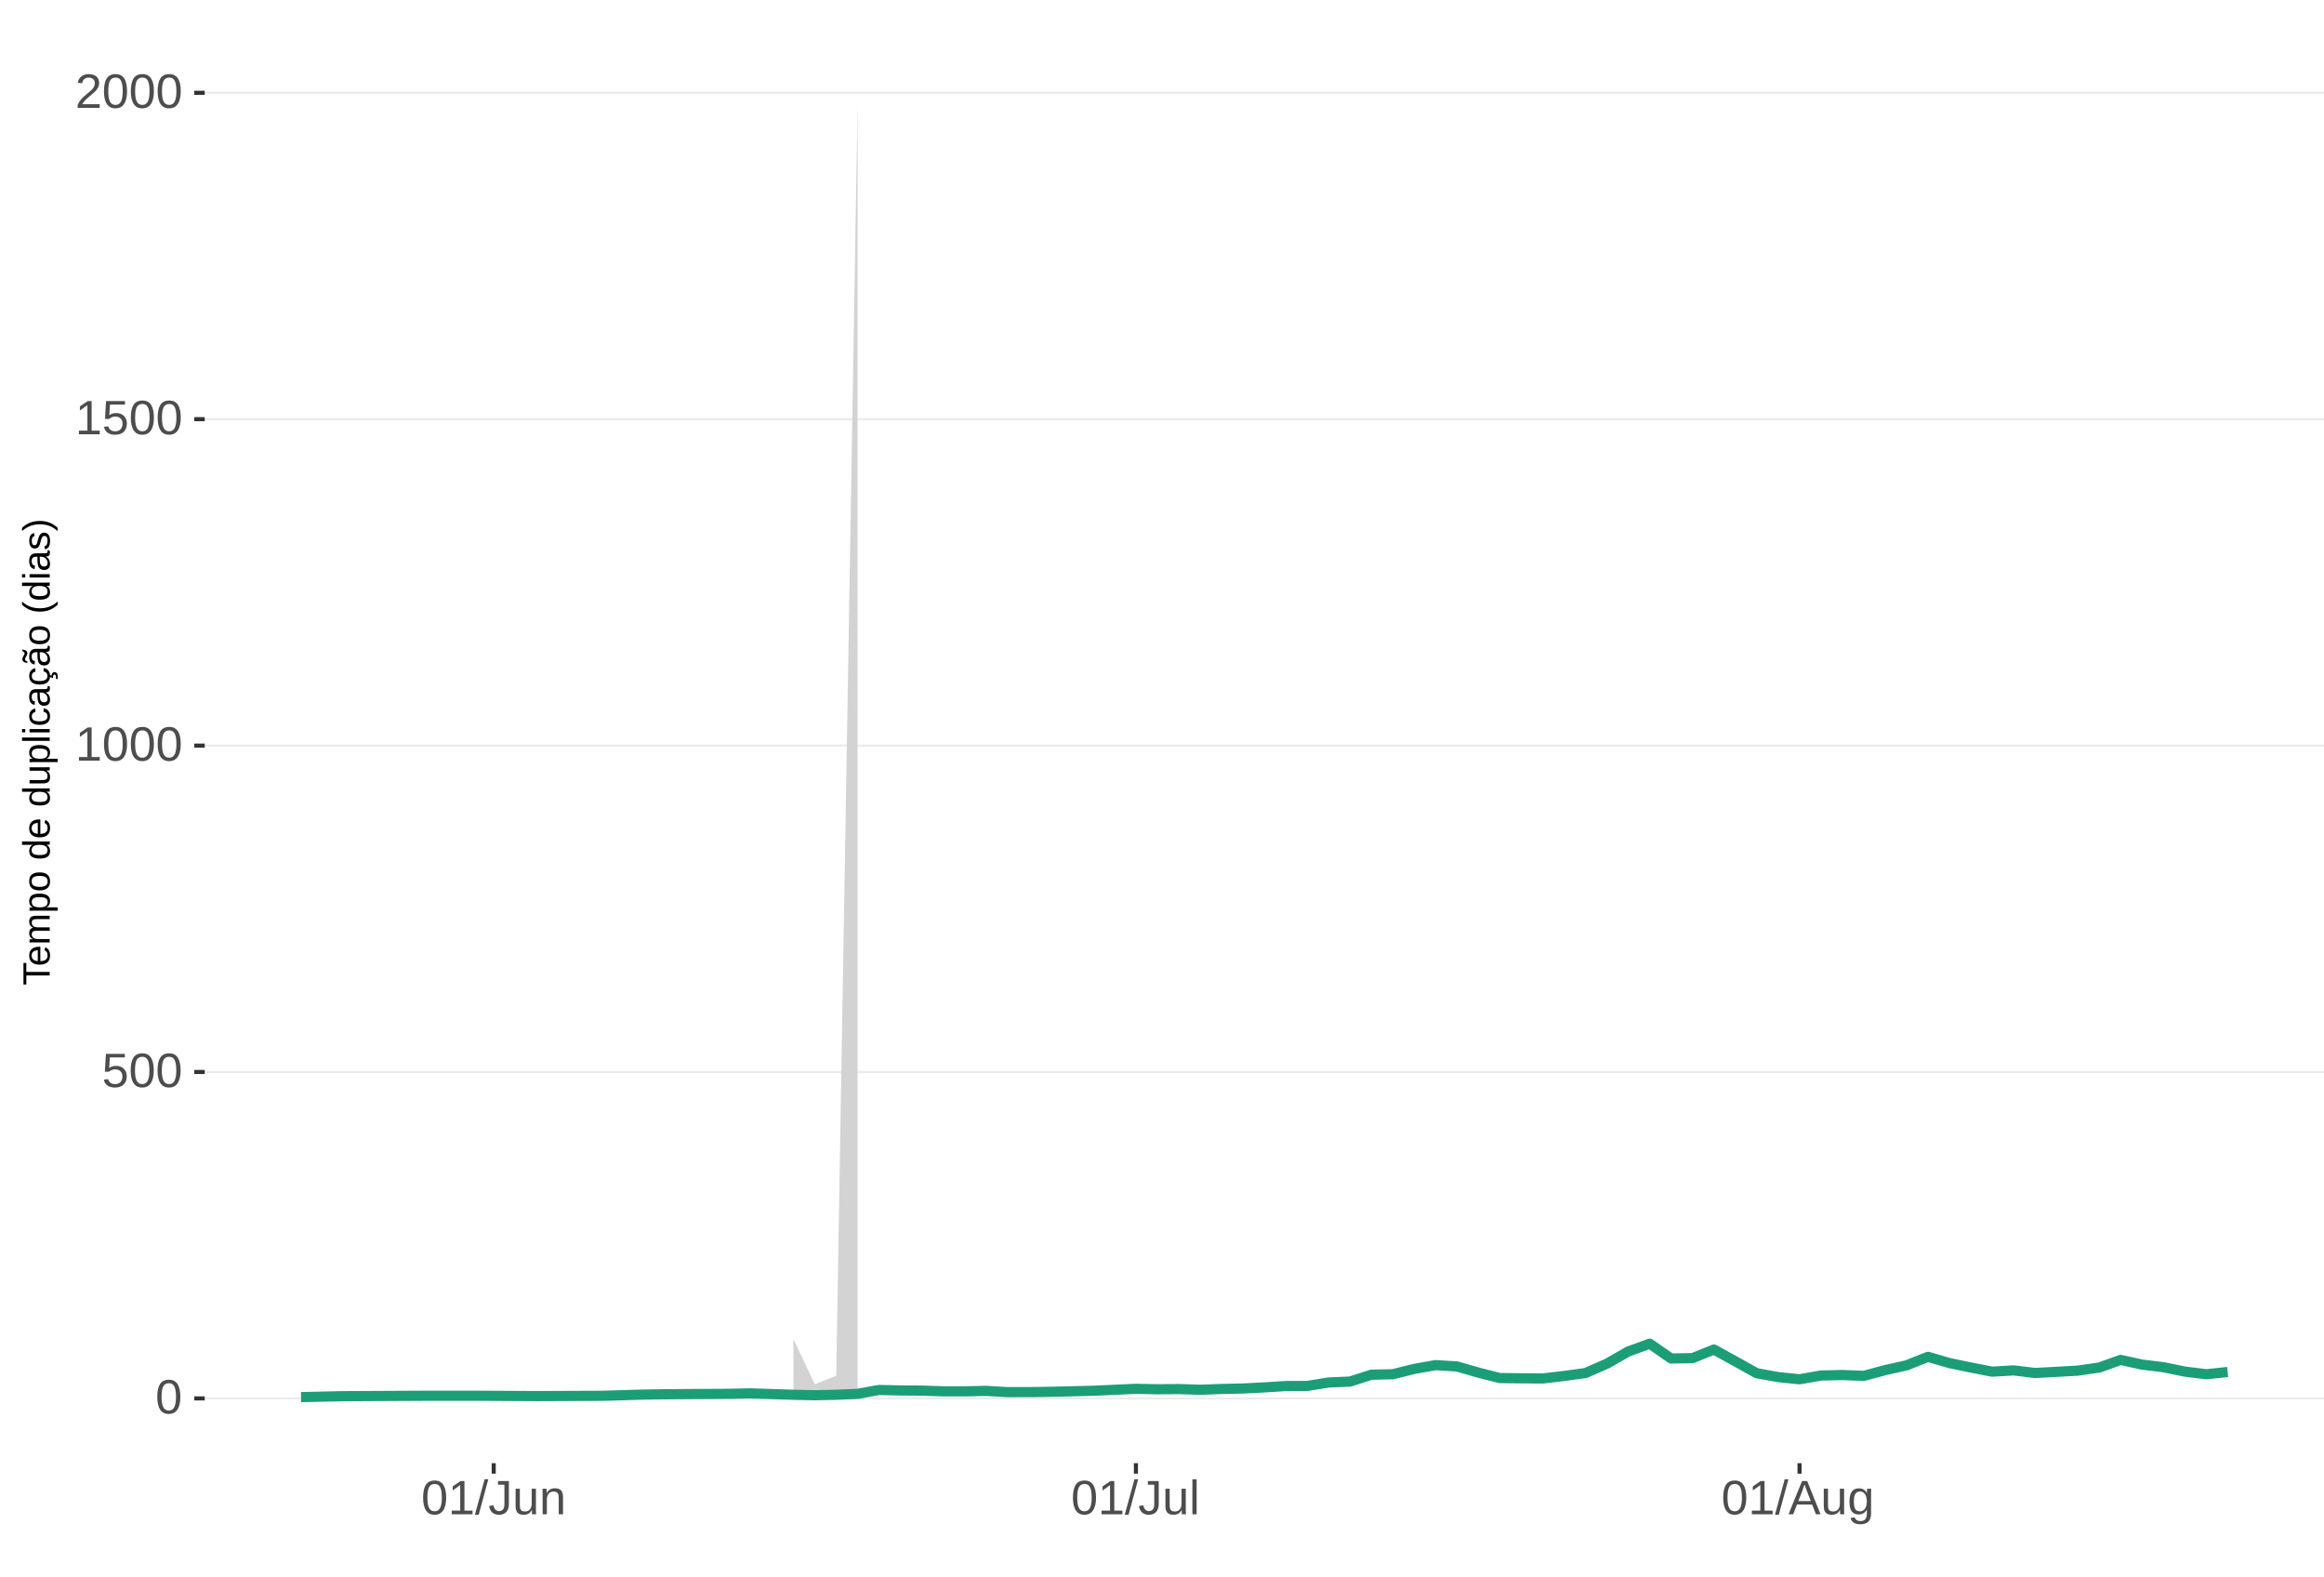
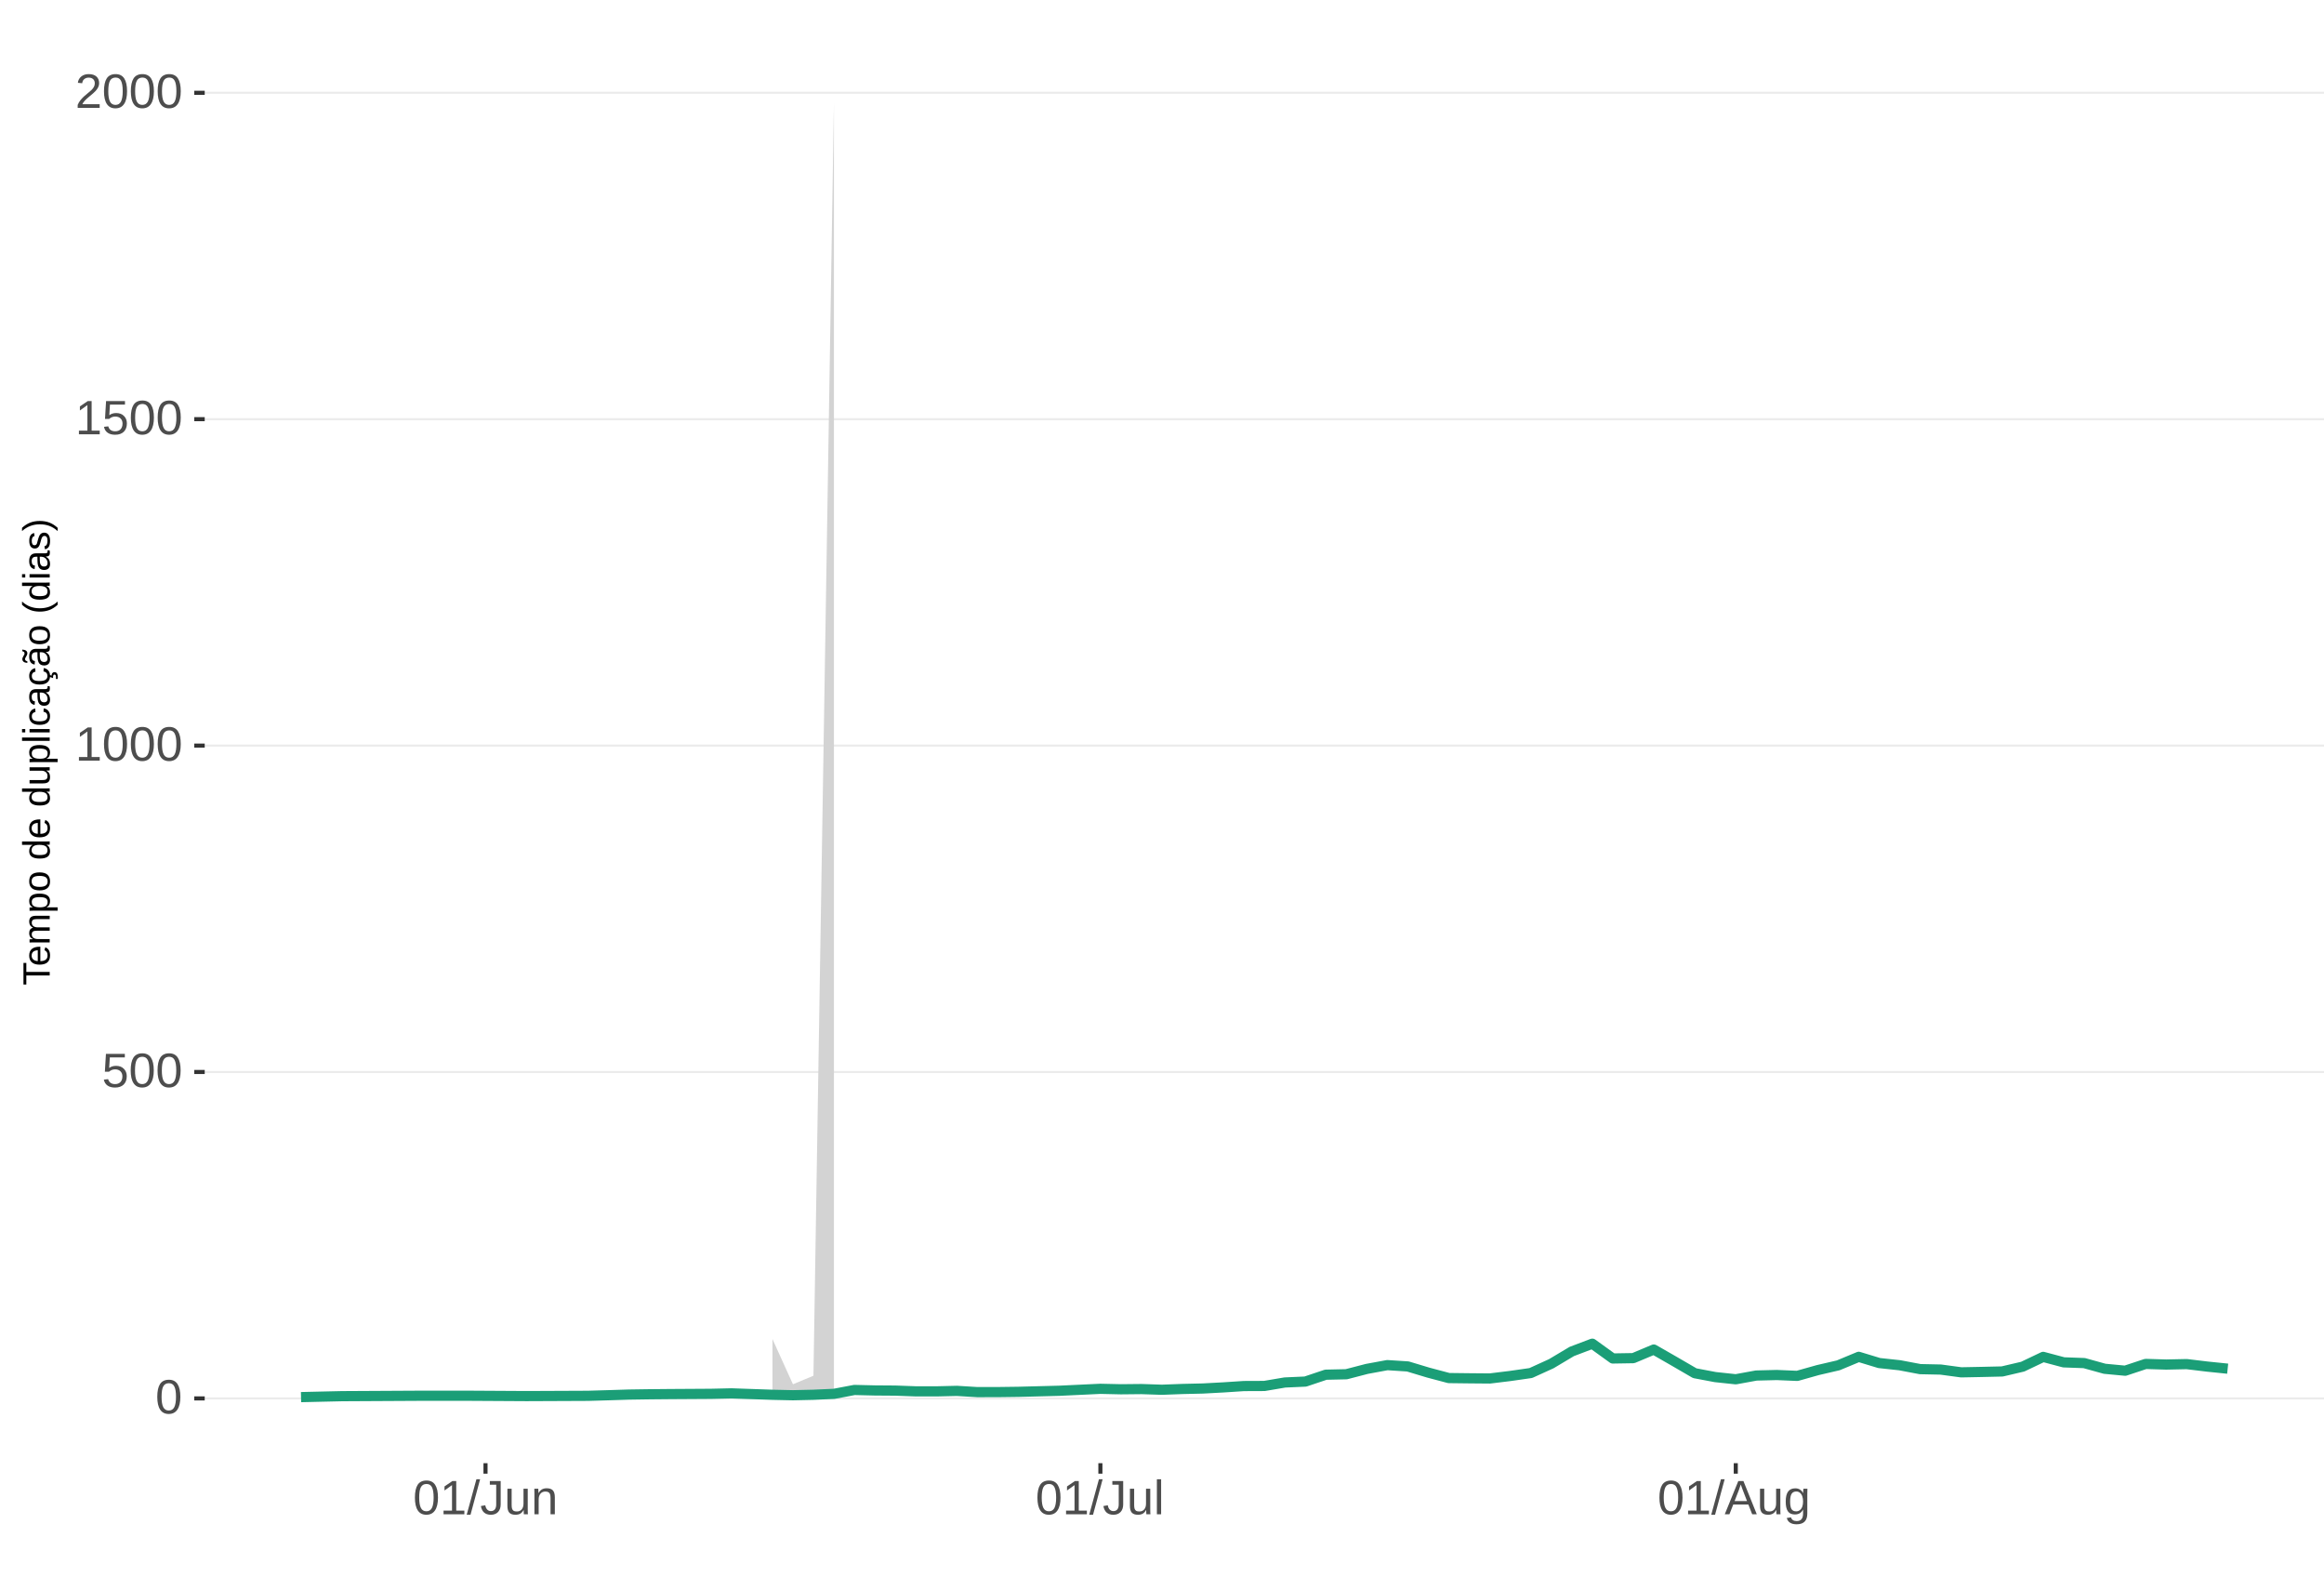
<svg xmlns="http://www.w3.org/2000/svg" xmlns:xlink="http://www.w3.org/1999/xlink" width="609pt" height="413pt" viewBox="0 0 609 413" version="1.1">
  <defs>
    <g>
      <symbol overflow="visible" id="glyph0-0">
        <path style="stroke:none;" d="M 1.266 -8.703 L 8.219 -8.703 L 8.219 0 L 1.266 0 Z M 1.734 -8.234 L 1.734 -0.469 L 7.75 -0.469 L 7.75 -8.234 Z M 1.734 -8.234 " />
      </symbol>
      <symbol overflow="visible" id="glyph0-1">
        <path style="stroke:none;" d="M 6.547 -4.359 C 6.547 -2.898 6.285 -1.785 5.766 -1.016 C 5.254 -0.254 4.5 0.125 3.5 0.125 C 2.5 0.125 1.75 -0.254 1.25 -1.016 C 0.75 -1.773 0.5 -2.891 0.5 -4.359 C 0.5 -5.848 0.738 -6.969 1.219 -7.719 C 1.707 -8.469 2.484 -8.844 3.547 -8.844 C 4.566 -8.844 5.32 -8.461 5.812 -7.703 C 6.301 -6.953 6.547 -5.836 6.547 -4.359 Z M 5.406 -4.359 C 5.406 -5.609 5.258 -6.516 4.969 -7.078 C 4.688 -7.648 4.211 -7.938 3.547 -7.938 C 2.859 -7.938 2.363 -7.656 2.062 -7.094 C 1.77 -6.539 1.625 -5.629 1.625 -4.359 C 1.625 -3.117 1.773 -2.211 2.078 -1.641 C 2.379 -1.066 2.859 -0.781 3.516 -0.781 C 4.172 -0.781 4.648 -1.07 4.953 -1.656 C 5.254 -2.25 5.406 -3.148 5.406 -4.359 Z M 5.406 -4.359 " />
      </symbol>
      <symbol overflow="visible" id="glyph0-2">
        <path style="stroke:none;" d="M 6.5 -2.844 C 6.5 -1.914 6.227 -1.188 5.688 -0.656 C 5.145 -0.133 4.391 0.125 3.422 0.125 C 2.609 0.125 1.953 -0.051 1.453 -0.406 C 0.953 -0.758 0.633 -1.273 0.5 -1.953 L 1.625 -2.078 C 1.863 -1.211 2.469 -0.781 3.438 -0.781 C 4.039 -0.781 4.508 -0.957 4.844 -1.312 C 5.188 -1.676 5.359 -2.176 5.359 -2.812 C 5.359 -3.363 5.188 -3.805 4.844 -4.141 C 4.5 -4.473 4.039 -4.641 3.469 -4.641 C 3.164 -4.641 2.883 -4.594 2.625 -4.5 C 2.363 -4.406 2.102 -4.242 1.844 -4.016 L 0.766 -4.016 L 1.047 -8.703 L 6 -8.703 L 6 -7.766 L 2.062 -7.766 L 1.891 -5 C 2.379 -5.375 2.984 -5.562 3.703 -5.562 C 4.555 -5.562 5.234 -5.305 5.734 -4.797 C 6.242 -4.297 6.5 -3.645 6.5 -2.844 Z M 6.5 -2.844 " />
      </symbol>
      <symbol overflow="visible" id="glyph0-3">
        <path style="stroke:none;" d="M 0.969 0 L 0.969 -0.953 L 3.188 -0.953 L 3.188 -7.641 L 1.219 -6.234 L 1.219 -7.297 L 3.281 -8.703 L 4.297 -8.703 L 4.297 -0.953 L 6.422 -0.953 L 6.422 0 Z M 0.969 0 " />
      </symbol>
      <symbol overflow="visible" id="glyph0-4">
        <path style="stroke:none;" d="M 0.641 0 L 0.641 -0.781 C 0.848 -1.27 1.102 -1.695 1.406 -2.062 C 1.707 -2.426 2.023 -2.758 2.359 -3.062 C 2.691 -3.363 3.02 -3.641 3.344 -3.891 C 3.676 -4.148 3.973 -4.406 4.234 -4.656 C 4.504 -4.914 4.719 -5.188 4.875 -5.469 C 5.039 -5.75 5.125 -6.066 5.125 -6.422 C 5.125 -6.891 4.984 -7.254 4.703 -7.516 C 4.422 -7.785 4.031 -7.922 3.531 -7.922 C 3.062 -7.922 2.672 -7.789 2.359 -7.531 C 2.055 -7.281 1.879 -6.922 1.828 -6.453 L 0.688 -6.562 C 0.77 -7.25 1.066 -7.801 1.578 -8.219 C 2.086 -8.633 2.738 -8.844 3.531 -8.844 C 4.406 -8.844 5.078 -8.633 5.547 -8.219 C 6.023 -7.801 6.266 -7.211 6.266 -6.453 C 6.266 -6.109 6.188 -5.77 6.031 -5.438 C 5.875 -5.102 5.645 -4.77 5.344 -4.438 C 5.039 -4.102 4.457 -3.586 3.594 -2.891 C 3.125 -2.504 2.75 -2.156 2.469 -1.844 C 2.188 -1.531 1.984 -1.234 1.859 -0.953 L 6.406 -0.953 L 6.406 0 Z M 0.641 0 " />
      </symbol>
      <symbol overflow="visible" id="glyph0-5">
        <path style="stroke:none;" d="M 0 0.125 L 2.547 -9.172 L 3.516 -9.172 L 1 0.125 Z M 0 0.125 " />
      </symbol>
      <symbol overflow="visible" id="glyph0-6">
        <path style="stroke:none;" d="M 2.828 0.125 C 1.348 0.125 0.473 -0.633 0.203 -2.156 L 1.359 -2.359 C 1.43 -1.879 1.598 -1.504 1.859 -1.234 C 2.117 -0.961 2.441 -0.828 2.828 -0.828 C 3.254 -0.828 3.594 -0.973 3.844 -1.266 C 4.094 -1.566 4.219 -2.004 4.219 -2.578 L 4.219 -7.75 L 2.547 -7.75 L 2.547 -8.703 L 5.391 -8.703 L 5.391 -2.594 C 5.391 -1.75 5.16 -1.082 4.703 -0.594 C 4.242 -0.113 3.617 0.125 2.828 0.125 Z M 2.828 0.125 " />
      </symbol>
      <symbol overflow="visible" id="glyph0-7">
        <path style="stroke:none;" d="M 1.938 -6.688 L 1.938 -2.453 C 1.938 -2.004 1.977 -1.66 2.062 -1.422 C 2.156 -1.18 2.297 -1.004 2.484 -0.891 C 2.672 -0.785 2.945 -0.734 3.312 -0.734 C 3.852 -0.734 4.273 -0.914 4.578 -1.281 C 4.891 -1.645 5.047 -2.156 5.047 -2.812 L 5.047 -6.688 L 6.156 -6.688 L 6.156 -1.422 C 6.156 -0.648 6.172 -0.176 6.203 0 L 5.141 0 C 5.141 -0.02 5.133 -0.07 5.125 -0.156 C 5.125 -0.25 5.117 -0.352 5.109 -0.469 C 5.109 -0.594 5.102 -0.816 5.094 -1.141 L 5.078 -1.141 C 4.828 -0.68 4.531 -0.352 4.188 -0.156 C 3.852 0.031 3.438 0.125 2.938 0.125 C 2.207 0.125 1.672 -0.055 1.328 -0.422 C 0.992 -0.785 0.828 -1.391 0.828 -2.234 L 0.828 -6.688 Z M 1.938 -6.688 " />
      </symbol>
      <symbol overflow="visible" id="glyph0-8">
        <path style="stroke:none;" d="M 5.094 0 L 5.094 -4.234 C 5.094 -4.68 5.051 -5.023 4.969 -5.266 C 4.883 -5.504 4.742 -5.676 4.547 -5.781 C 4.359 -5.895 4.082 -5.953 3.719 -5.953 C 3.188 -5.953 2.766 -5.766 2.453 -5.391 C 2.141 -5.023 1.984 -4.52 1.984 -3.875 L 1.984 0 L 0.875 0 L 0.875 -5.266 C 0.875 -6.035 0.863 -6.508 0.844 -6.688 L 1.891 -6.688 C 1.891 -6.664 1.891 -6.609 1.891 -6.516 C 1.898 -6.43 1.906 -6.328 1.906 -6.203 C 1.914 -6.086 1.926 -5.867 1.938 -5.547 L 1.953 -5.547 C 2.211 -6.004 2.508 -6.328 2.844 -6.516 C 3.176 -6.711 3.594 -6.812 4.094 -6.812 C 4.832 -6.812 5.367 -6.629 5.703 -6.266 C 6.047 -5.898 6.219 -5.297 6.219 -4.453 L 6.219 0 Z M 5.094 0 " />
      </symbol>
      <symbol overflow="visible" id="glyph0-9">
        <path style="stroke:none;" d="M 0.859 0 L 0.859 -9.172 L 1.969 -9.172 L 1.969 0 Z M 0.859 0 " />
      </symbol>
      <symbol overflow="visible" id="glyph0-10">
        <path style="stroke:none;" d="M 7.219 0 L 6.219 -2.547 L 2.25 -2.547 L 1.25 0 L 0.031 0 L 3.578 -8.703 L 4.922 -8.703 L 8.422 0 Z M 4.234 -7.812 L 4.172 -7.641 C 4.066 -7.297 3.914 -6.859 3.719 -6.328 L 2.609 -3.469 L 5.859 -3.469 L 4.75 -6.344 C 4.633 -6.625 4.52 -6.941 4.406 -7.297 Z M 4.234 -7.812 " />
      </symbol>
      <symbol overflow="visible" id="glyph0-11">
        <path style="stroke:none;" d="M 3.391 2.625 C 2.66 2.625 2.078 2.477 1.641 2.188 C 1.211 1.906 0.938 1.5 0.812 0.969 L 1.922 0.812 C 2.004 1.125 2.172 1.363 2.422 1.531 C 2.672 1.695 3.004 1.781 3.422 1.781 C 4.523 1.781 5.078 1.129 5.078 -0.172 L 5.078 -1.234 L 5.062 -1.234 C 4.852 -0.805 4.566 -0.484 4.203 -0.266 C 3.836 -0.055 3.41 0.047 2.922 0.047 C 2.098 0.047 1.492 -0.223 1.109 -0.766 C 0.723 -1.305 0.531 -2.16 0.531 -3.328 C 0.531 -4.516 0.738 -5.391 1.156 -5.953 C 1.57 -6.516 2.203 -6.797 3.047 -6.797 C 3.516 -6.797 3.922 -6.688 4.266 -6.469 C 4.617 -6.25 4.891 -5.941 5.078 -5.547 L 5.094 -5.547 C 5.094 -5.672 5.098 -5.883 5.109 -6.188 C 5.129 -6.488 5.148 -6.656 5.172 -6.688 L 6.219 -6.688 C 6.195 -6.469 6.188 -6.004 6.188 -5.297 L 6.188 -0.188 C 6.188 1.688 5.254 2.625 3.391 2.625 Z M 5.078 -3.344 C 5.078 -3.883 5.004 -4.352 4.859 -4.75 C 4.711 -5.145 4.504 -5.445 4.234 -5.656 C 3.961 -5.863 3.656 -5.969 3.312 -5.969 C 2.738 -5.969 2.32 -5.758 2.062 -5.344 C 1.812 -4.938 1.688 -4.27 1.688 -3.344 C 1.688 -2.426 1.805 -1.766 2.047 -1.359 C 2.285 -0.961 2.703 -0.766 3.297 -0.766 C 3.641 -0.766 3.945 -0.867 4.219 -1.078 C 4.5 -1.285 4.711 -1.582 4.859 -1.969 C 5.004 -2.352 5.078 -2.812 5.078 -3.344 Z M 5.078 -3.344 " />
      </symbol>
      <symbol overflow="visible" id="glyph1-0">
        <path style="stroke:none;" d="M -6.875 -1 L -6.875 -6.5 L 0 -6.5 L 0 -1 Z M -6.516 -1.375 L -0.375 -1.375 L -0.375 -6.125 L -6.516 -6.125 Z M -6.516 -1.375 " />
      </symbol>
      <symbol overflow="visible" id="glyph1-1">
        <path style="stroke:none;" d="M -6.125 -3.516 L 0 -3.516 L 0 -2.594 L -6.125 -2.594 L -6.125 -0.219 L -6.875 -0.219 L -6.875 -5.875 L -6.125 -5.875 Z M -6.125 -3.516 " />
      </symbol>
      <symbol overflow="visible" id="glyph1-2">
        <path style="stroke:none;" d="M -2.453 -1.344 C -1.848 -1.344 -1.379 -1.469 -1.047 -1.719 C -0.723 -1.969 -0.562 -2.336 -0.562 -2.828 C -0.562 -3.203 -0.633 -3.504 -0.781 -3.734 C -0.938 -3.961 -1.133 -4.117 -1.375 -4.203 L -1.156 -4.969 C -0.32 -4.656 0.094 -3.941 0.094 -2.828 C 0.094 -2.047 -0.133 -1.445 -0.594 -1.031 C -1.062 -0.625 -1.754 -0.422 -2.672 -0.422 C -3.547 -0.422 -4.211 -0.625 -4.672 -1.031 C -5.141 -1.445 -5.375 -2.031 -5.375 -2.781 C -5.375 -4.344 -4.441 -5.125 -2.578 -5.125 L -2.453 -5.125 Z M -3.125 -4.203 C -3.688 -4.16 -4.094 -4.02 -4.344 -3.781 C -4.602 -3.551 -4.734 -3.219 -4.734 -2.781 C -4.734 -2.352 -4.586 -2.016 -4.297 -1.766 C -4.016 -1.516 -3.625 -1.379 -3.125 -1.359 Z M -3.125 -4.203 " />
      </symbol>
      <symbol overflow="visible" id="glyph1-3">
        <path style="stroke:none;" d="M 0 -3.75 L -3.344 -3.75 C -3.852 -3.75 -4.207 -3.676 -4.406 -3.531 C -4.602 -3.395 -4.703 -3.145 -4.703 -2.781 C -4.703 -2.406 -4.555 -2.109 -4.266 -1.891 C -3.984 -1.672 -3.582 -1.562 -3.062 -1.562 L 0 -1.562 L 0 -0.688 L -4.156 -0.688 C -4.77 -0.688 -5.145 -0.68 -5.281 -0.672 L -5.281 -1.5 C -5.27 -1.5 -5.227 -1.5 -5.156 -1.5 C -5.082 -1.508 -5 -1.516 -4.906 -1.516 C -4.812 -1.523 -4.633 -1.531 -4.375 -1.531 L -4.375 -1.547 C -4.75 -1.734 -5.008 -1.945 -5.156 -2.188 C -5.301 -2.438 -5.375 -2.738 -5.375 -3.094 C -5.375 -3.488 -5.297 -3.801 -5.141 -4.031 C -4.984 -4.27 -4.727 -4.438 -4.375 -4.531 L -4.375 -4.547 C -4.727 -4.723 -4.984 -4.941 -5.141 -5.203 C -5.297 -5.461 -5.375 -5.773 -5.375 -6.141 C -5.375 -6.672 -5.227 -7.055 -4.938 -7.297 C -4.656 -7.547 -4.18 -7.672 -3.516 -7.672 L 0 -7.672 L 0 -6.797 L -3.344 -6.797 C -3.852 -6.797 -4.207 -6.723 -4.406 -6.578 C -4.602 -6.441 -4.703 -6.191 -4.703 -5.828 C -4.703 -5.453 -4.555 -5.156 -4.266 -4.938 C -3.984 -4.727 -3.582 -4.625 -3.062 -4.625 L 0 -4.625 Z M 0 -3.75 " />
      </symbol>
      <symbol overflow="visible" id="glyph1-4">
        <path style="stroke:none;" d="M -2.672 -5.141 C -0.828 -5.141 0.094 -4.492 0.094 -3.203 C 0.094 -2.391 -0.211 -1.844 -0.828 -1.562 L -0.828 -1.531 C -0.797 -1.539 -0.516 -1.547 0.016 -1.547 L 2.078 -1.547 L 2.078 -0.672 L -4.203 -0.672 C -4.742 -0.672 -5.102 -0.66 -5.281 -0.641 L -5.281 -1.5 C -5.27 -1.5 -5.223 -1.5 -5.141 -1.5 C -5.066 -1.508 -4.945 -1.52 -4.781 -1.531 C -4.613 -1.539 -4.5 -1.547 -4.438 -1.547 L -4.438 -1.562 C -4.758 -1.719 -4.992 -1.922 -5.141 -2.172 C -5.297 -2.43 -5.375 -2.773 -5.375 -3.203 C -5.375 -3.848 -5.156 -4.332 -4.719 -4.656 C -4.281 -4.977 -3.598 -5.141 -2.672 -5.141 Z M -2.641 -4.219 C -3.379 -4.219 -3.906 -4.117 -4.219 -3.922 C -4.539 -3.723 -4.703 -3.406 -4.703 -2.969 C -4.703 -2.625 -4.629 -2.352 -4.484 -2.156 C -4.336 -1.957 -4.109 -1.805 -3.797 -1.703 C -3.484 -1.598 -3.078 -1.547 -2.578 -1.547 C -1.879 -1.547 -1.363 -1.656 -1.031 -1.875 C -0.707 -2.102 -0.547 -2.469 -0.547 -2.969 C -0.547 -3.406 -0.707 -3.723 -1.031 -3.922 C -1.352 -4.117 -1.891 -4.219 -2.641 -4.219 Z M -2.641 -4.219 " />
      </symbol>
      <symbol overflow="visible" id="glyph1-5">
        <path style="stroke:none;" d="M -2.641 -5.141 C -1.723 -5.141 -1.035 -4.938 -0.578 -4.531 C -0.129 -4.125 0.094 -3.535 0.094 -2.766 C 0.094 -1.992 -0.141 -1.41 -0.609 -1.016 C -1.078 -0.617 -1.754 -0.422 -2.641 -0.422 C -4.461 -0.422 -5.375 -1.207 -5.375 -2.781 C -5.375 -3.594 -5.148 -4.188 -4.703 -4.562 C -4.266 -4.945 -3.578 -5.141 -2.641 -5.141 Z M -2.641 -4.219 C -3.367 -4.219 -3.898 -4.109 -4.234 -3.891 C -4.566 -3.672 -4.734 -3.305 -4.734 -2.797 C -4.734 -2.285 -4.562 -1.914 -4.219 -1.688 C -3.883 -1.457 -3.359 -1.344 -2.641 -1.344 C -1.953 -1.344 -1.43 -1.453 -1.078 -1.672 C -0.723 -1.898 -0.547 -2.258 -0.547 -2.75 C -0.547 -3.281 -0.711 -3.656 -1.047 -3.875 C -1.391 -4.102 -1.922 -4.219 -2.641 -4.219 Z M -2.641 -4.219 " />
      </symbol>
      <symbol overflow="visible" id="glyph1-6">
        <path style="stroke:none;" d="" />
      </symbol>
      <symbol overflow="visible" id="glyph1-7">
        <path style="stroke:none;" d="M -0.844 -4.016 C -0.508 -3.848 -0.27 -3.629 -0.125 -3.359 C 0.02 -3.086 0.094 -2.754 0.094 -2.359 C 0.094 -1.691 -0.129 -1.203 -0.578 -0.891 C -1.023 -0.578 -1.707 -0.422 -2.625 -0.422 C -4.457 -0.422 -5.375 -1.066 -5.375 -2.359 C -5.375 -2.766 -5.301 -3.098 -5.156 -3.359 C -5.008 -3.629 -4.781 -3.848 -4.469 -4.016 L -7.25 -4.016 L -7.25 -4.891 L -1.094 -4.891 C -0.539 -4.891 -0.176 -4.898 0 -4.922 L 0 -4.078 C -0.051 -4.066 -0.172 -4.055 -0.359 -4.047 C -0.547 -4.035 -0.707 -4.031 -0.844 -4.031 Z M -2.641 -1.344 C -1.898 -1.344 -1.367 -1.438 -1.047 -1.625 C -0.734 -1.82 -0.578 -2.145 -0.578 -2.594 C -0.578 -3.082 -0.75 -3.441 -1.094 -3.672 C -1.438 -3.898 -1.973 -4.016 -2.703 -4.016 C -3.398 -4.016 -3.91 -3.898 -4.234 -3.672 C -4.566 -3.441 -4.734 -3.082 -4.734 -2.594 C -4.734 -2.156 -4.566 -1.836 -4.234 -1.641 C -3.91 -1.441 -3.379 -1.344 -2.641 -1.344 Z M -2.641 -1.344 " />
      </symbol>
      <symbol overflow="visible" id="glyph1-8">
        <path style="stroke:none;" d="M -5.281 -1.531 L -1.938 -1.531 C -1.582 -1.531 -1.305 -1.562 -1.109 -1.625 C -0.922 -1.695 -0.785 -1.805 -0.703 -1.953 C -0.617 -2.109 -0.578 -2.332 -0.578 -2.625 C -0.578 -3.039 -0.723 -3.367 -1.016 -3.609 C -1.305 -3.859 -1.707 -3.984 -2.219 -3.984 L -5.281 -3.984 L -5.281 -4.875 L -1.125 -4.875 C -0.508 -4.875 -0.133 -4.879 0 -4.891 L 0 -4.062 C -0.02 -4.062 -0.062 -4.055 -0.125 -4.047 C -0.195 -4.047 -0.281 -4.039 -0.375 -4.031 C -0.469 -4.031 -0.645 -4.031 -0.906 -4.031 L -0.906 -4.016 C -0.539 -3.816 -0.281 -3.582 -0.125 -3.312 C 0.02 -3.051 0.094 -2.723 0.094 -2.328 C 0.094 -1.742 -0.047 -1.316 -0.328 -1.047 C -0.617 -0.785 -1.098 -0.656 -1.766 -0.656 L -5.281 -0.656 Z M -5.281 -1.531 " />
      </symbol>
      <symbol overflow="visible" id="glyph1-9">
        <path style="stroke:none;" d="M 0 -0.672 L -7.25 -0.672 L -7.25 -1.547 L 0 -1.547 Z M 0 -0.672 " />
      </symbol>
      <symbol overflow="visible" id="glyph1-10">
        <path style="stroke:none;" d="M -6.406 -0.672 L -7.25 -0.672 L -7.25 -1.547 L -6.406 -1.547 Z M 0 -0.672 L -5.281 -0.672 L -5.281 -1.547 L 0 -1.547 Z M 0 -0.672 " />
      </symbol>
      <symbol overflow="visible" id="glyph1-11">
        <path style="stroke:none;" d="M -2.672 -1.344 C -1.961 -1.344 -1.438 -1.453 -1.094 -1.672 C -0.758 -1.891 -0.594 -2.223 -0.594 -2.672 C -0.594 -2.984 -0.676 -3.242 -0.844 -3.453 C -1.02 -3.672 -1.281 -3.801 -1.625 -3.844 L -1.578 -4.734 C -1.066 -4.672 -0.66 -4.457 -0.359 -4.094 C -0.055 -3.727 0.094 -3.266 0.094 -2.703 C 0.094 -1.961 -0.133 -1.395 -0.594 -1 C -1.062 -0.613 -1.742 -0.422 -2.641 -0.422 C -3.535 -0.422 -4.211 -0.613 -4.672 -1 C -5.141 -1.395 -5.375 -1.957 -5.375 -2.688 C -5.375 -3.227 -5.234 -3.676 -4.953 -4.031 C -4.68 -4.395 -4.297 -4.617 -3.797 -4.703 L -3.734 -3.797 C -4.023 -3.754 -4.254 -3.641 -4.422 -3.453 C -4.598 -3.266 -4.688 -3.004 -4.688 -2.672 C -4.688 -2.203 -4.531 -1.863 -4.219 -1.656 C -3.914 -1.445 -3.398 -1.344 -2.672 -1.344 Z M -2.672 -1.344 " />
      </symbol>
      <symbol overflow="visible" id="glyph1-12">
        <path style="stroke:none;" d="M 0.094 -2.016 C 0.094 -1.484 -0.047 -1.082 -0.328 -0.812 C -0.609 -0.551 -0.988 -0.422 -1.469 -0.422 C -2.02 -0.422 -2.441 -0.598 -2.734 -0.953 C -3.023 -1.316 -3.18 -1.898 -3.203 -2.703 L -3.219 -3.891 L -3.516 -3.891 C -3.941 -3.891 -4.25 -3.797 -4.438 -3.609 C -4.625 -3.43 -4.719 -3.148 -4.719 -2.766 C -4.719 -2.367 -4.648 -2.078 -4.516 -1.891 C -4.379 -1.711 -4.164 -1.609 -3.875 -1.578 L -3.953 -0.656 C -4.898 -0.812 -5.375 -1.52 -5.375 -2.781 C -5.375 -3.445 -5.223 -3.945 -4.922 -4.281 C -4.617 -4.613 -4.18 -4.781 -3.609 -4.781 L -1.328 -4.781 C -1.066 -4.781 -0.867 -4.812 -0.734 -4.875 C -0.609 -4.945 -0.547 -5.082 -0.547 -5.281 C -0.547 -5.363 -0.555 -5.457 -0.578 -5.562 L -0.031 -5.562 C 0.02 -5.344 0.047 -5.117 0.047 -4.891 C 0.047 -4.555 -0.035 -4.316 -0.203 -4.172 C -0.379 -4.023 -0.648 -3.941 -1.016 -3.922 L -1.016 -3.891 C -0.609 -3.672 -0.32 -3.41 -0.156 -3.109 C 0.008 -2.805 0.094 -2.441 0.094 -2.016 Z M -0.562 -2.219 C -0.562 -2.539 -0.633 -2.828 -0.781 -3.078 C -0.926 -3.328 -1.125 -3.523 -1.375 -3.672 C -1.633 -3.816 -1.898 -3.891 -2.172 -3.891 L -2.609 -3.891 L -2.594 -2.938 C -2.582 -2.52 -2.535 -2.203 -2.453 -1.984 C -2.379 -1.773 -2.258 -1.613 -2.094 -1.5 C -1.938 -1.383 -1.723 -1.328 -1.453 -1.328 C -1.172 -1.328 -0.953 -1.406 -0.797 -1.562 C -0.641 -1.719 -0.562 -1.938 -0.562 -2.219 Z M -0.562 -2.219 " />
      </symbol>
      <symbol overflow="visible" id="glyph1-13">
        <path style="stroke:none;" d="M -2.672 -1.344 C -1.961 -1.344 -1.438 -1.453 -1.094 -1.672 C -0.758 -1.891 -0.594 -2.223 -0.594 -2.672 C -0.594 -2.984 -0.676 -3.242 -0.844 -3.453 C -1.02 -3.672 -1.281 -3.801 -1.625 -3.844 L -1.578 -4.734 C -1.066 -4.672 -0.66 -4.457 -0.359 -4.094 C -0.055 -3.727 0.094 -3.266 0.094 -2.703 C 0.094 -1.961 -0.133 -1.395 -0.594 -1 C -1.062 -0.613 -1.742 -0.422 -2.641 -0.422 C -3.535 -0.422 -4.211 -0.613 -4.672 -1 C -5.141 -1.395 -5.375 -1.957 -5.375 -2.688 C -5.375 -3.227 -5.234 -3.676 -4.953 -4.031 C -4.68 -4.395 -4.297 -4.617 -3.797 -4.703 L -3.734 -3.797 C -4.023 -3.754 -4.254 -3.641 -4.422 -3.453 C -4.598 -3.266 -4.688 -3.004 -4.688 -2.672 C -4.688 -2.203 -4.531 -1.863 -4.219 -1.656 C -3.914 -1.445 -3.398 -1.344 -2.672 -1.344 Z M 1.234 -3.672 C 1.828 -3.672 2.125 -3.223 2.125 -2.328 C 2.125 -2.148 2.113 -2.004 2.094 -1.891 L 1.625 -1.891 C 1.645 -2.055 1.656 -2.195 1.656 -2.312 C 1.656 -2.789 1.52 -3.031 1.25 -3.031 C 1 -3.031 0.875 -2.812 0.875 -2.375 C 0.875 -2.238 0.879 -2.148 0.891 -2.109 L 0 -2.422 L 0 -2.938 L 0.484 -2.75 C 0.492 -3.062 0.566 -3.289 0.703 -3.438 C 0.836 -3.594 1.016 -3.672 1.234 -3.672 Z M 1.234 -3.672 " />
      </symbol>
      <symbol overflow="visible" id="glyph1-14">
        <path style="stroke:none;" d="M 0.094 -2.016 C 0.094 -1.484 -0.047 -1.082 -0.328 -0.812 C -0.609 -0.551 -0.988 -0.422 -1.469 -0.422 C -2.02 -0.422 -2.441 -0.598 -2.734 -0.953 C -3.023 -1.316 -3.18 -1.898 -3.203 -2.703 L -3.219 -3.891 L -3.516 -3.891 C -3.941 -3.891 -4.25 -3.797 -4.438 -3.609 C -4.625 -3.43 -4.719 -3.148 -4.719 -2.766 C -4.719 -2.367 -4.648 -2.078 -4.516 -1.891 C -4.379 -1.711 -4.164 -1.609 -3.875 -1.578 L -3.953 -0.656 C -4.898 -0.812 -5.375 -1.52 -5.375 -2.781 C -5.375 -3.445 -5.223 -3.945 -4.922 -4.281 C -4.617 -4.613 -4.18 -4.781 -3.609 -4.781 L -1.328 -4.781 C -1.066 -4.781 -0.867 -4.812 -0.734 -4.875 C -0.609 -4.945 -0.547 -5.082 -0.547 -5.281 C -0.547 -5.363 -0.555 -5.457 -0.578 -5.562 L -0.031 -5.562 C 0.02 -5.344 0.047 -5.117 0.047 -4.891 C 0.047 -4.555 -0.035 -4.316 -0.203 -4.172 C -0.379 -4.023 -0.648 -3.941 -1.016 -3.922 L -1.016 -3.891 C -0.609 -3.672 -0.32 -3.41 -0.156 -3.109 C 0.008 -2.805 0.094 -2.441 0.094 -2.016 Z M -0.562 -2.219 C -0.562 -2.539 -0.633 -2.828 -0.781 -3.078 C -0.926 -3.328 -1.125 -3.523 -1.375 -3.672 C -1.633 -3.816 -1.898 -3.891 -2.172 -3.891 L -2.609 -3.891 L -2.594 -2.938 C -2.582 -2.52 -2.535 -2.203 -2.453 -1.984 C -2.379 -1.773 -2.258 -1.613 -2.094 -1.5 C -1.938 -1.383 -1.723 -1.328 -1.453 -1.328 C -1.172 -1.328 -0.953 -1.406 -0.797 -1.562 C -0.641 -1.719 -0.562 -1.938 -0.562 -2.219 Z M -5.859 -3.609 C -5.859 -3.473 -5.891 -3.332 -5.953 -3.188 C -6.016 -3.051 -6.082 -2.922 -6.156 -2.797 C -6.227 -2.672 -6.297 -2.551 -6.359 -2.438 C -6.422 -2.32 -6.453 -2.211 -6.453 -2.109 C -6.453 -1.93 -6.398 -1.797 -6.297 -1.703 C -6.191 -1.617 -6.047 -1.562 -5.859 -1.531 L -5.859 -1.094 C -6.191 -1.125 -6.441 -1.176 -6.609 -1.25 C -6.785 -1.332 -6.922 -1.441 -7.016 -1.578 C -7.117 -1.711 -7.172 -1.879 -7.172 -2.078 C -7.172 -2.223 -7.141 -2.363 -7.078 -2.5 C -7.023 -2.633 -6.957 -2.766 -6.875 -2.891 C -6.801 -3.023 -6.734 -3.145 -6.672 -3.25 C -6.617 -3.363 -6.594 -3.473 -6.594 -3.578 C -6.594 -3.898 -6.785 -4.086 -7.172 -4.141 L -7.172 -4.594 C -6.691 -4.539 -6.352 -4.43 -6.156 -4.266 C -5.957 -4.098 -5.859 -3.879 -5.859 -3.609 Z M -5.859 -3.609 " />
      </symbol>
      <symbol overflow="visible" id="glyph1-15">
        <path style="stroke:none;" d="M -2.594 -0.625 C -3.539 -0.625 -4.383 -0.77 -5.125 -1.062 C -5.875 -1.352 -6.582 -1.805 -7.25 -2.422 L -7.25 -3.266 C -6.57 -2.66 -5.852 -2.211 -5.094 -1.922 C -4.332 -1.641 -3.5 -1.5 -2.594 -1.5 C -1.688 -1.5 -0.852 -1.641 -0.094 -1.922 C 0.664 -2.203 1.391 -2.648 2.078 -3.266 L 2.078 -2.422 C 1.41 -1.805 0.703 -1.352 -0.047 -1.062 C -0.797 -0.77 -1.641 -0.625 -2.578 -0.625 Z M -2.594 -0.625 " />
      </symbol>
      <symbol overflow="visible" id="glyph1-16">
        <path style="stroke:none;" d="M -1.453 -4.641 C -0.961 -4.641 -0.582 -4.453 -0.312 -4.078 C -0.039 -3.703 0.094 -3.176 0.094 -2.5 C 0.094 -1.844 -0.008 -1.332 -0.219 -0.969 C -0.438 -0.613 -0.773 -0.383 -1.234 -0.281 L -1.391 -1.062 C -1.109 -1.133 -0.898 -1.285 -0.766 -1.516 C -0.641 -1.754 -0.578 -2.082 -0.578 -2.5 C -0.578 -2.945 -0.645 -3.27 -0.781 -3.469 C -0.914 -3.676 -1.117 -3.781 -1.391 -3.781 C -1.598 -3.781 -1.766 -3.707 -1.891 -3.562 C -2.023 -3.426 -2.133 -3.195 -2.219 -2.875 L -2.391 -2.25 C -2.516 -1.738 -2.641 -1.375 -2.766 -1.156 C -2.891 -0.945 -3.039 -0.781 -3.219 -0.656 C -3.406 -0.539 -3.629 -0.484 -3.891 -0.484 C -4.367 -0.484 -4.734 -0.656 -4.984 -1 C -5.234 -1.344 -5.359 -1.844 -5.359 -2.5 C -5.359 -3.082 -5.254 -3.547 -5.047 -3.891 C -4.848 -4.234 -4.523 -4.453 -4.078 -4.547 L -3.969 -3.75 C -4.207 -3.707 -4.391 -3.578 -4.516 -3.359 C -4.641 -3.148 -4.703 -2.863 -4.703 -2.5 C -4.703 -2.102 -4.641 -1.812 -4.516 -1.625 C -4.398 -1.438 -4.219 -1.344 -3.969 -1.344 C -3.82 -1.344 -3.695 -1.379 -3.594 -1.453 C -3.5 -1.535 -3.414 -1.648 -3.344 -1.797 C -3.281 -1.953 -3.191 -2.281 -3.078 -2.781 C -2.953 -3.238 -2.836 -3.57 -2.734 -3.781 C -2.641 -3.988 -2.531 -4.148 -2.406 -4.266 C -2.289 -4.379 -2.156 -4.469 -2 -4.531 C -1.844 -4.602 -1.66 -4.641 -1.453 -4.641 Z M -1.453 -4.641 " />
      </symbol>
      <symbol overflow="visible" id="glyph1-17">
        <path style="stroke:none;" d="M -2.578 -2.703 C -1.641 -2.703 -0.797 -2.555 -0.047 -2.266 C 0.703 -1.973 1.41 -1.52 2.078 -0.906 L 2.078 -0.062 C 1.391 -0.676 0.672 -1.125 -0.078 -1.406 C -0.836 -1.688 -1.676 -1.828 -2.594 -1.828 C -3.5 -1.828 -4.328 -1.68 -5.078 -1.391 C -5.836 -1.109 -6.562 -0.664 -7.25 -0.062 L -7.25 -0.906 C -6.582 -1.52 -5.875 -1.973 -5.125 -2.266 C -4.375 -2.555 -3.531 -2.703 -2.594 -2.703 Z M -2.578 -2.703 " />
      </symbol>
    </g>
    <clipPath id="clip1">
      <path d="M 53.645 9.961 L 609 9.961 L 609 383.328 L 53.645 383.328 Z M 53.645 9.961 " />
    </clipPath>
    <clipPath id="clip2">
      <path d="M 53.645 366 L 609 366 L 609 367 L 53.645 367 Z M 53.645 366 " />
    </clipPath>
    <clipPath id="clip3">
      <path d="M 53.645 280 L 609 280 L 609 282 L 53.645 282 Z M 53.645 280 " />
    </clipPath>
    <clipPath id="clip4">
      <path d="M 53.645 195 L 609 195 L 609 196 L 53.645 196 Z M 53.645 195 " />
    </clipPath>
    <clipPath id="clip5">
      <path d="M 53.645 109 L 609 109 L 609 111 L 53.645 111 Z M 53.645 109 " />
    </clipPath>
    <clipPath id="clip6">
      <path d="M 53.645 24 L 609 24 L 609 25 L 53.645 25 Z M 53.645 24 " />
    </clipPath>
  </defs>
  <g id="surface271">
    <rect x="0" y="0" width="609" height="413" style="fill:rgb(100%,100%,100%);fill-opacity:1;stroke:none;" />
    <rect x="0" y="0" width="609" height="413" style="fill:rgb(100%,100%,100%);fill-opacity:1;stroke:none;" />
    <path style="fill:none;stroke-width:1.067;stroke-linecap:round;stroke-linejoin:round;stroke:rgb(100%,100%,100%);stroke-opacity:1;stroke-miterlimit:10;" d="M 0 413 L 609 413 L 609 0 L 0 0 Z M 0 413 " />
    <g clip-path="url(#clip1)" clip-rule="nonzero">
      <path style=" stroke:none;fill-rule:nonzero;fill:rgb(100%,100%,100%);fill-opacity:1;" d="M 53.645 383.328 L 609 383.328 L 609 9.961 L 53.645 9.961 Z M 53.645 383.328 " />
    </g>
    <g clip-path="url(#clip2)" clip-rule="nonzero">
      <path style="fill:none;stroke-width:0.533;stroke-linecap:butt;stroke-linejoin:round;stroke:rgb(92.157%,92.157%,92.157%);stroke-opacity:1;stroke-miterlimit:10;" d="M 53.645 366.359 L 609 366.359 " />
    </g>
    <g clip-path="url(#clip3)" clip-rule="nonzero">
      <path style="fill:none;stroke-width:0.533;stroke-linecap:butt;stroke-linejoin:round;stroke:rgb(92.157%,92.157%,92.157%);stroke-opacity:1;stroke-miterlimit:10;" d="M 53.645 280.844 L 609 280.844 " />
    </g>
    <g clip-path="url(#clip4)" clip-rule="nonzero">
      <path style="fill:none;stroke-width:0.533;stroke-linecap:butt;stroke-linejoin:round;stroke:rgb(92.157%,92.157%,92.157%);stroke-opacity:1;stroke-miterlimit:10;" d="M 53.645 195.332 L 609 195.332 " />
    </g>
    <g clip-path="url(#clip5)" clip-rule="nonzero">
      <path style="fill:none;stroke-width:0.533;stroke-linecap:butt;stroke-linejoin:round;stroke:rgb(92.157%,92.157%,92.157%);stroke-opacity:1;stroke-miterlimit:10;" d="M 53.645 109.82 L 609 109.82 " />
    </g>
    <g clip-path="url(#clip6)" clip-rule="nonzero">
      <path style="fill:none;stroke-width:0.533;stroke-linecap:butt;stroke-linejoin:round;stroke:rgb(92.157%,92.157%,92.157%);stroke-opacity:1;stroke-miterlimit:10;" d="M 53.645 24.309 L 609 24.309 " />
    </g>
-     <path style=" stroke:none;fill-rule:nonzero;fill:rgb(82.745%,82.745%,82.745%);fill-opacity:1;" d="M 207.91 350.805 L 213.52 362.652 L 219.129 360.418 L 224.738 26.934 L 224.738 365.762 L 219.129 365.844 L 213.52 365.895 L 207.91 365.871 Z M 207.91 350.805 " />
-     <path style="fill:none;stroke-width:2.667;stroke-linecap:butt;stroke-linejoin:round;stroke:rgb(10.588%,61.961%,46.667%);stroke-opacity:1;stroke-miterlimit:10;" d="M 78.887 366.02 L 84.5 365.895 L 90.109 365.773 L 112.547 365.656 L 123.766 365.656 L 140.594 365.75 L 157.422 365.68 L 163.031 365.523 L 168.645 365.352 L 174.254 365.273 L 179.863 365.223 L 191.082 365.156 L 196.691 365.035 L 207.91 365.41 L 213.52 365.527 L 219.129 365.406 L 224.738 365.164 L 230.348 364.145 L 235.957 364.273 L 241.566 364.312 L 247.18 364.508 L 252.789 364.512 L 258.398 364.383 L 264.008 364.711 L 269.617 364.703 L 275.227 364.633 L 286.445 364.352 L 297.664 363.844 L 303.273 363.965 L 308.883 363.91 L 314.492 364.09 L 320.102 363.887 L 325.715 363.762 L 331.324 363.473 L 336.934 363.121 L 342.543 363.098 L 348.152 362.188 L 353.762 361.949 L 359.371 360.145 L 364.98 360.027 L 370.59 358.629 L 376.199 357.637 L 381.809 357.984 L 387.418 359.602 L 393.027 361.027 L 398.637 361.09 L 404.246 361.137 L 409.859 360.48 L 415.469 359.711 L 421.078 357.266 L 426.688 354.062 L 432.297 352.023 L 437.906 355.898 L 443.516 355.809 L 449.125 353.555 L 454.734 356.637 L 460.344 359.758 L 465.953 360.773 L 471.562 361.344 L 477.172 360.363 L 482.781 360.227 L 488.395 360.457 L 494.004 358.945 L 499.613 357.695 L 505.223 355.465 L 510.832 357.094 L 516.441 358.266 L 522.051 359.352 L 527.66 359.016 L 533.27 359.695 L 538.879 359.398 L 544.488 359.078 L 550.098 358.273 L 555.707 356.273 L 561.316 357.5 L 566.926 358.184 L 572.539 359.336 L 578.148 360.027 L 583.758 359.441 " />
+     <path style=" stroke:none;fill-rule:nonzero;fill:rgb(82.745%,82.745%,82.745%);fill-opacity:1;" d="M 202.422 350.805 L 207.789 362.652 L 213.16 360.418 L 218.531 26.934 L 218.531 365.762 L 213.16 365.844 L 207.789 365.895 L 202.422 365.871 Z M 202.422 350.805 " />
+     <path style="fill:none;stroke-width:2.667;stroke-linecap:butt;stroke-linejoin:round;stroke:rgb(10.588%,61.961%,46.667%);stroke-opacity:1;stroke-miterlimit:10;" d="M 78.887 366.02 L 84.258 365.895 L 89.629 365.773 L 111.113 365.656 L 121.855 365.656 L 137.969 365.75 L 154.082 365.68 L 159.453 365.523 L 164.824 365.352 L 170.195 365.273 L 175.566 365.223 L 186.309 365.156 L 191.68 365.035 L 202.422 365.41 L 207.789 365.527 L 213.16 365.406 L 218.531 365.164 L 223.902 364.145 L 229.273 364.273 L 234.645 364.312 L 240.016 364.508 L 245.387 364.512 L 250.758 364.383 L 256.129 364.711 L 261.5 364.703 L 266.871 364.633 L 277.613 364.352 L 288.355 363.844 L 293.727 363.965 L 299.098 363.91 L 304.469 364.09 L 309.84 363.887 L 315.211 363.762 L 320.582 363.473 L 325.953 363.121 L 331.324 363.098 L 336.695 362.188 L 342.062 361.949 L 347.434 360.145 L 352.805 360.027 L 358.176 358.629 L 363.547 357.637 L 368.918 357.984 L 374.289 359.602 L 379.66 361.027 L 385.031 361.09 L 390.402 361.137 L 395.773 360.48 L 401.145 359.711 L 406.516 357.266 L 411.887 354.062 L 417.258 352.023 L 422.629 355.898 L 428 355.809 L 433.371 353.555 L 438.742 356.637 L 444.113 359.758 L 449.484 360.773 L 454.855 361.344 L 460.227 360.363 L 465.598 360.227 L 470.969 360.457 L 476.336 358.945 L 481.707 357.695 L 487.078 355.465 L 492.449 357.094 L 497.82 357.672 L 503.191 358.688 L 508.562 358.801 L 513.934 359.527 L 519.305 359.422 L 524.676 359.297 L 530.047 358.039 L 535.418 355.48 L 540.789 356.91 L 546.16 357.105 L 551.531 358.594 L 556.902 359.102 L 562.273 357.324 L 567.645 357.488 L 573.016 357.371 L 578.387 358.02 L 583.758 358.57 " />
    <g style="fill:rgb(30.196%,30.196%,30.196%);fill-opacity:1;">
      <use xlink:href="#glyph0-1" x="40.715" y="370.311" />
    </g>
    <g style="fill:rgb(30.196%,30.196%,30.196%);fill-opacity:1;">
      <use xlink:href="#glyph0-2" x="26.715" y="284.795" />
      <use xlink:href="#glyph0-1" x="33.75" y="284.795" />
      <use xlink:href="#glyph0-1" x="40.785" y="284.795" />
    </g>
    <g style="fill:rgb(30.196%,30.196%,30.196%);fill-opacity:1;">
      <use xlink:href="#glyph0-3" x="19.715" y="199.283" />
      <use xlink:href="#glyph0-1" x="26.75" y="199.283" />
      <use xlink:href="#glyph0-1" x="33.785" y="199.283" />
      <use xlink:href="#glyph0-1" x="40.82" y="199.283" />
    </g>
    <g style="fill:rgb(30.196%,30.196%,30.196%);fill-opacity:1;">
      <use xlink:href="#glyph0-3" x="19.715" y="113.771" />
      <use xlink:href="#glyph0-2" x="26.75" y="113.771" />
      <use xlink:href="#glyph0-1" x="33.785" y="113.771" />
      <use xlink:href="#glyph0-1" x="40.82" y="113.771" />
    </g>
    <g style="fill:rgb(30.196%,30.196%,30.196%);fill-opacity:1;">
      <use xlink:href="#glyph0-4" x="19.715" y="28.26" />
      <use xlink:href="#glyph0-1" x="26.75" y="28.26" />
      <use xlink:href="#glyph0-1" x="33.785" y="28.26" />
      <use xlink:href="#glyph0-1" x="40.82" y="28.26" />
    </g>
    <path style="fill:none;stroke-width:1.067;stroke-linecap:butt;stroke-linejoin:round;stroke:rgb(20%,20%,20%);stroke-opacity:1;stroke-miterlimit:10;" d="M 50.906 366.359 L 53.645 366.359 " />
    <path style="fill:none;stroke-width:1.067;stroke-linecap:butt;stroke-linejoin:round;stroke:rgb(20%,20%,20%);stroke-opacity:1;stroke-miterlimit:10;" d="M 50.906 280.844 L 53.645 280.844 " />
    <path style="fill:none;stroke-width:1.067;stroke-linecap:butt;stroke-linejoin:round;stroke:rgb(20%,20%,20%);stroke-opacity:1;stroke-miterlimit:10;" d="M 50.906 195.332 L 53.645 195.332 " />
    <path style="fill:none;stroke-width:1.067;stroke-linecap:butt;stroke-linejoin:round;stroke:rgb(20%,20%,20%);stroke-opacity:1;stroke-miterlimit:10;" d="M 50.906 109.82 L 53.645 109.82 " />
    <path style="fill:none;stroke-width:1.067;stroke-linecap:butt;stroke-linejoin:round;stroke:rgb(20%,20%,20%);stroke-opacity:1;stroke-miterlimit:10;" d="M 50.906 24.309 L 53.645 24.309 " />
-     <path style="fill:none;stroke-width:1.067;stroke-linecap:butt;stroke-linejoin:round;stroke:rgb(20%,20%,20%);stroke-opacity:1;stroke-miterlimit:10;" d="M 129.375 386.07 L 129.375 383.328 " />
-     <path style="fill:none;stroke-width:1.067;stroke-linecap:butt;stroke-linejoin:round;stroke:rgb(20%,20%,20%);stroke-opacity:1;stroke-miterlimit:10;" d="M 297.664 386.07 L 297.664 383.328 " />
-     <path style="fill:none;stroke-width:1.067;stroke-linecap:butt;stroke-linejoin:round;stroke:rgb(20%,20%,20%);stroke-opacity:1;stroke-miterlimit:10;" d="M 471.562 386.07 L 471.562 383.328 " />
-     <g style="fill:rgb(30.196%,30.196%,30.196%);fill-opacity:1;">
-       <use xlink:href="#glyph0-1" x="110.375" y="396.713" />
-       <use xlink:href="#glyph0-3" x="117.41" y="396.713" />
-       <use xlink:href="#glyph0-5" x="124.445" y="396.713" />
-       <use xlink:href="#glyph0-6" x="127.96" y="396.713" />
-       <use xlink:href="#glyph0-7" x="134.285" y="396.713" />
-       <use xlink:href="#glyph0-8" x="141.32" y="396.713" />
-     </g>
-     <g style="fill:rgb(30.196%,30.196%,30.196%);fill-opacity:1;">
-       <use xlink:href="#glyph0-1" x="280.664" y="396.713" />
-       <use xlink:href="#glyph0-3" x="287.699" y="396.713" />
-       <use xlink:href="#glyph0-5" x="294.734" y="396.713" />
-       <use xlink:href="#glyph0-6" x="298.249" y="396.713" />
-       <use xlink:href="#glyph0-7" x="304.574" y="396.713" />
-       <use xlink:href="#glyph0-9" x="311.609" y="396.713" />
-     </g>
-     <g style="fill:rgb(30.196%,30.196%,30.196%);fill-opacity:1;">
-       <use xlink:href="#glyph0-1" x="451.062" y="396.713" />
-       <use xlink:href="#glyph0-3" x="458.098" y="396.713" />
-       <use xlink:href="#glyph0-5" x="465.133" y="396.713" />
-       <use xlink:href="#glyph0-10" x="468.647" y="396.713" />
-       <use xlink:href="#glyph0-7" x="477.085" y="396.713" />
-       <use xlink:href="#glyph0-11" x="484.12" y="396.713" />
+     <path style="fill:none;stroke-width:1.067;stroke-linecap:butt;stroke-linejoin:round;stroke:rgb(20%,20%,20%);stroke-opacity:1;stroke-miterlimit:10;" d="M 127.227 386.07 L 127.227 383.328 " />
+     <path style="fill:none;stroke-width:1.067;stroke-linecap:butt;stroke-linejoin:round;stroke:rgb(20%,20%,20%);stroke-opacity:1;stroke-miterlimit:10;" d="M 288.355 386.07 L 288.355 383.328 " />
+     <path style="fill:none;stroke-width:1.067;stroke-linecap:butt;stroke-linejoin:round;stroke:rgb(20%,20%,20%);stroke-opacity:1;stroke-miterlimit:10;" d="M 454.855 386.07 L 454.855 383.328 " />
+     <g style="fill:rgb(30.196%,30.196%,30.196%);fill-opacity:1;">
+       <use xlink:href="#glyph0-1" x="108.227" y="396.713" />
+       <use xlink:href="#glyph0-3" x="115.262" y="396.713" />
+       <use xlink:href="#glyph0-5" x="122.297" y="396.713" />
+       <use xlink:href="#glyph0-6" x="125.812" y="396.713" />
+       <use xlink:href="#glyph0-7" x="132.137" y="396.713" />
+       <use xlink:href="#glyph0-8" x="139.172" y="396.713" />
+     </g>
+     <g style="fill:rgb(30.196%,30.196%,30.196%);fill-opacity:1;">
+       <use xlink:href="#glyph0-1" x="271.355" y="396.713" />
+       <use xlink:href="#glyph0-3" x="278.391" y="396.713" />
+       <use xlink:href="#glyph0-5" x="285.426" y="396.713" />
+       <use xlink:href="#glyph0-6" x="288.94" y="396.713" />
+       <use xlink:href="#glyph0-7" x="295.266" y="396.713" />
+       <use xlink:href="#glyph0-9" x="302.301" y="396.713" />
+     </g>
+     <g style="fill:rgb(30.196%,30.196%,30.196%);fill-opacity:1;">
+       <use xlink:href="#glyph0-1" x="434.355" y="396.713" />
+       <use xlink:href="#glyph0-3" x="441.391" y="396.713" />
+       <use xlink:href="#glyph0-5" x="448.426" y="396.713" />
+       <use xlink:href="#glyph0-10" x="451.94" y="396.713" />
+       <use xlink:href="#glyph0-7" x="460.378" y="396.713" />
+       <use xlink:href="#glyph0-11" x="467.413" y="396.713" />
    </g>
    <g style="fill:rgb(0%,0%,0%);fill-opacity:1;">
      <use xlink:href="#glyph1-1" x="13.025" y="258.145" />
      <use xlink:href="#glyph1-2" x="13.025" y="253.145" />
      <use xlink:href="#glyph1-3" x="13.025" y="247.583" />
      <use xlink:href="#glyph1-4" x="13.025" y="239.253" />
      <use xlink:href="#glyph1-5" x="13.025" y="233.691" />
      <use xlink:href="#glyph1-6" x="13.025" y="228.13" />
      <use xlink:href="#glyph1-7" x="13.025" y="225.352" />
      <use xlink:href="#glyph1-2" x="13.025" y="219.79" />
      <use xlink:href="#glyph1-6" x="13.025" y="214.229" />
      <use xlink:href="#glyph1-7" x="13.025" y="211.45" />
      <use xlink:href="#glyph1-8" x="13.025" y="205.889" />
      <use xlink:href="#glyph1-4" x="13.025" y="200.327" />
      <use xlink:href="#glyph1-9" x="13.025" y="194.766" />
      <use xlink:href="#glyph1-10" x="13.025" y="192.544" />
      <use xlink:href="#glyph1-11" x="13.025" y="190.322" />
      <use xlink:href="#glyph1-12" x="13.025" y="185.322" />
      <use xlink:href="#glyph1-13" x="13.025" y="179.761" />
      <use xlink:href="#glyph1-14" x="13.025" y="174.761" />
      <use xlink:href="#glyph1-5" x="13.025" y="169.199" />
      <use xlink:href="#glyph1-6" x="13.025" y="163.638" />
      <use xlink:href="#glyph1-15" x="13.025" y="160.859" />
      <use xlink:href="#glyph1-7" x="13.025" y="157.529" />
      <use xlink:href="#glyph1-10" x="13.025" y="151.968" />
      <use xlink:href="#glyph1-12" x="13.025" y="149.746" />
      <use xlink:href="#glyph1-16" x="13.025" y="144.185" />
      <use xlink:href="#glyph1-17" x="13.025" y="139.185" />
    </g>
  </g>
</svg>
